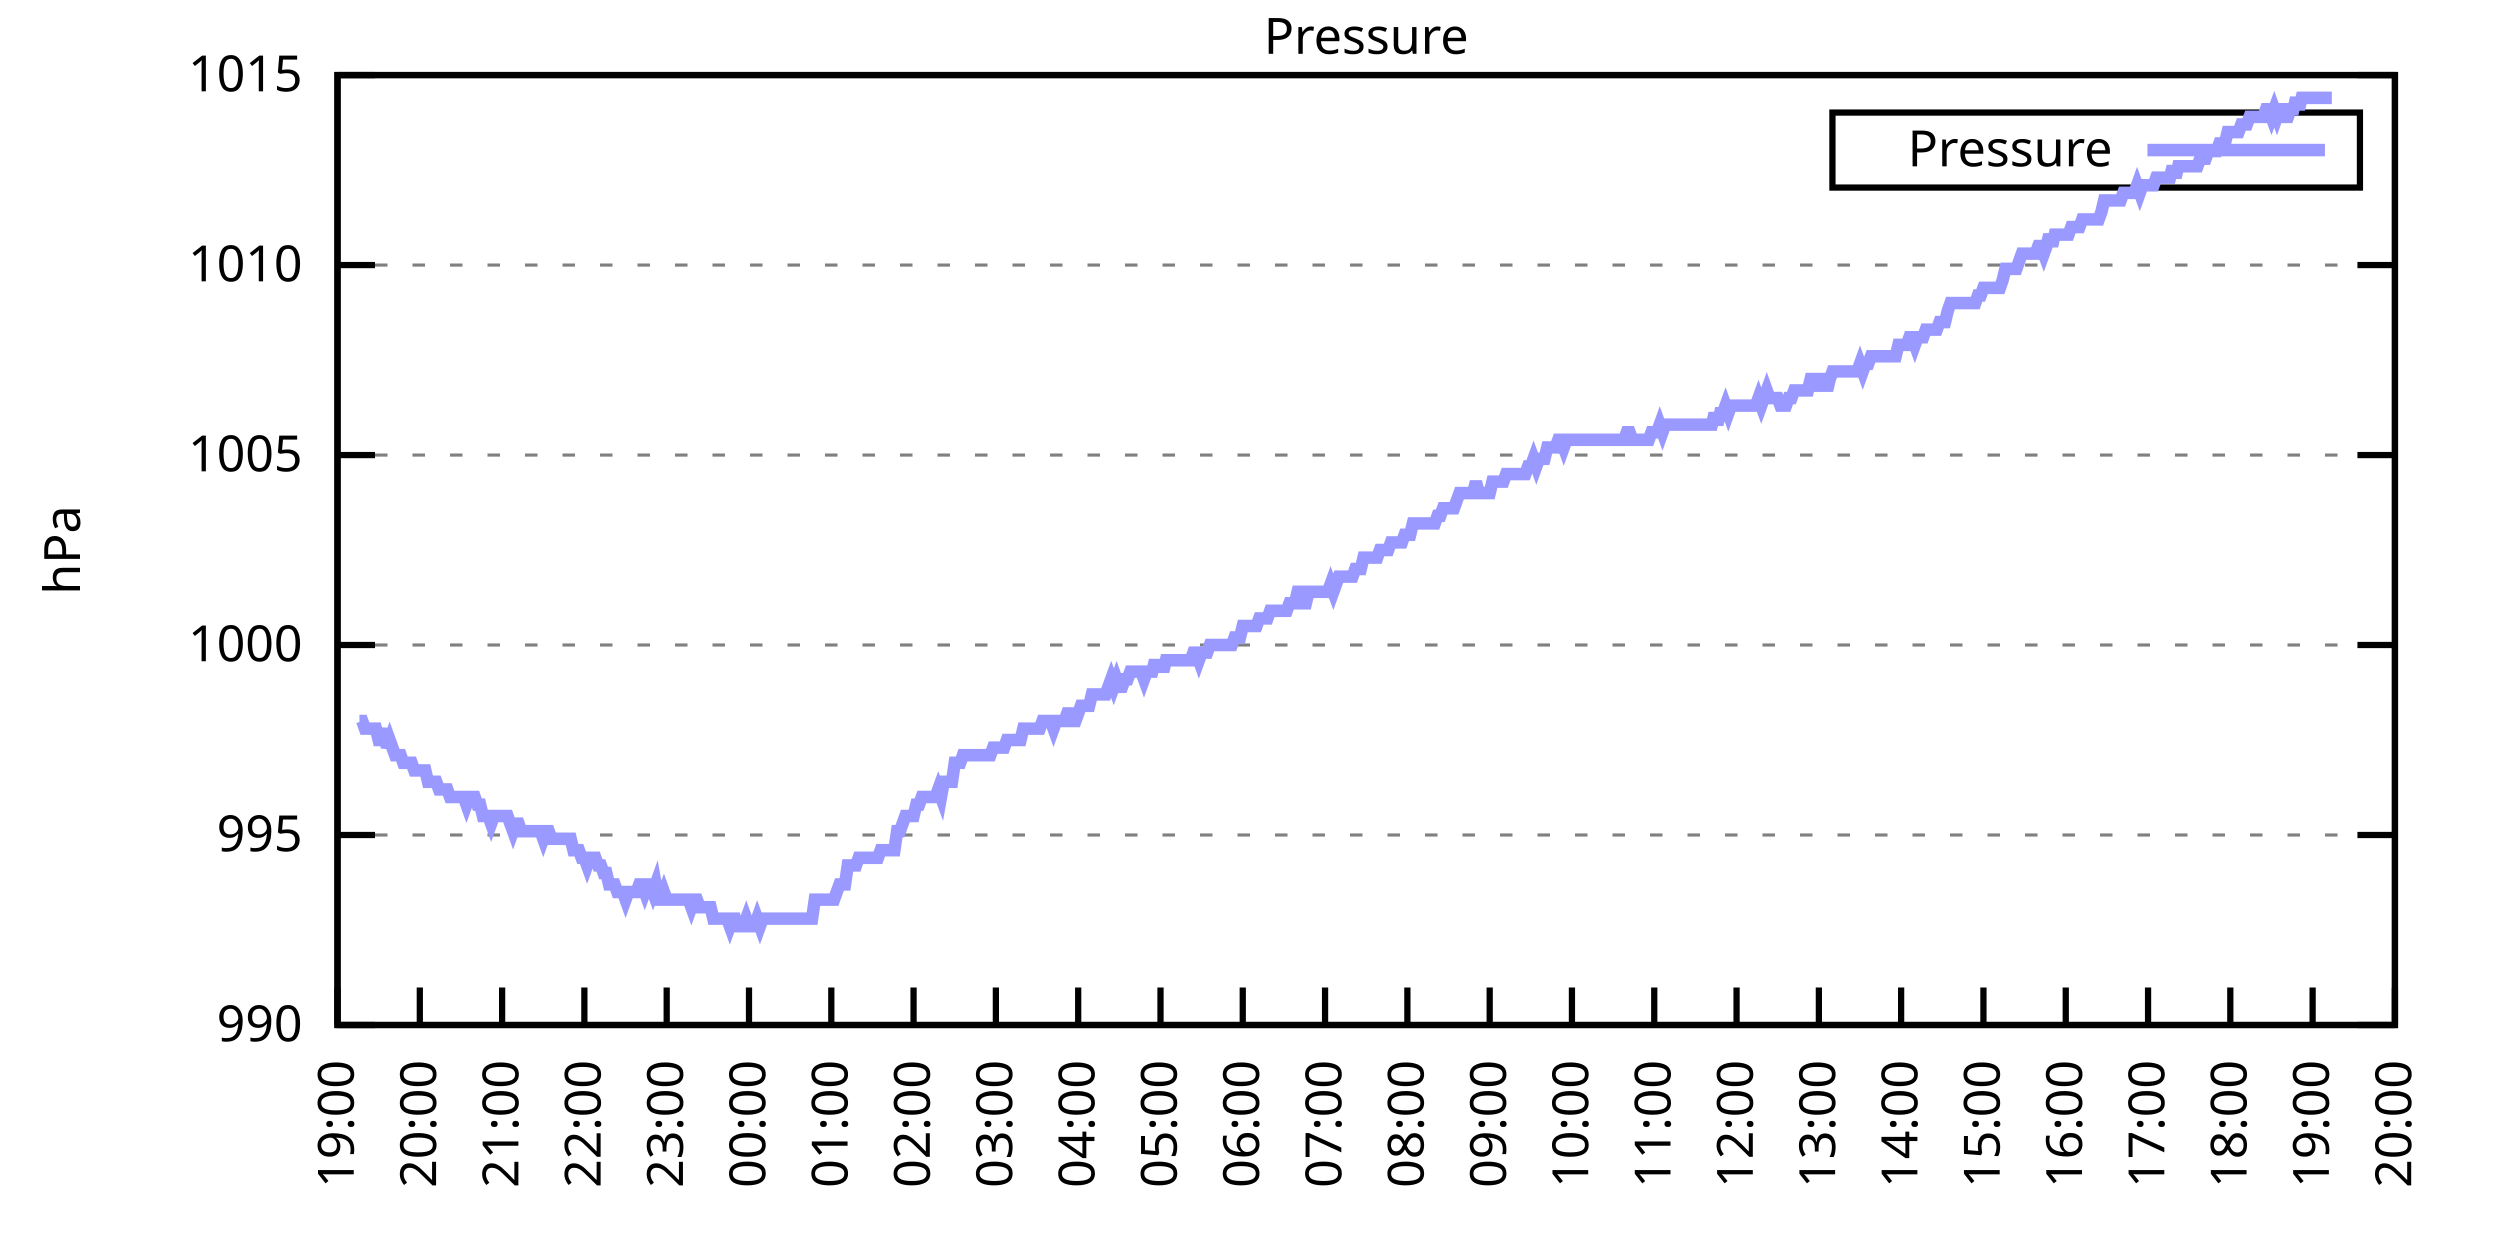
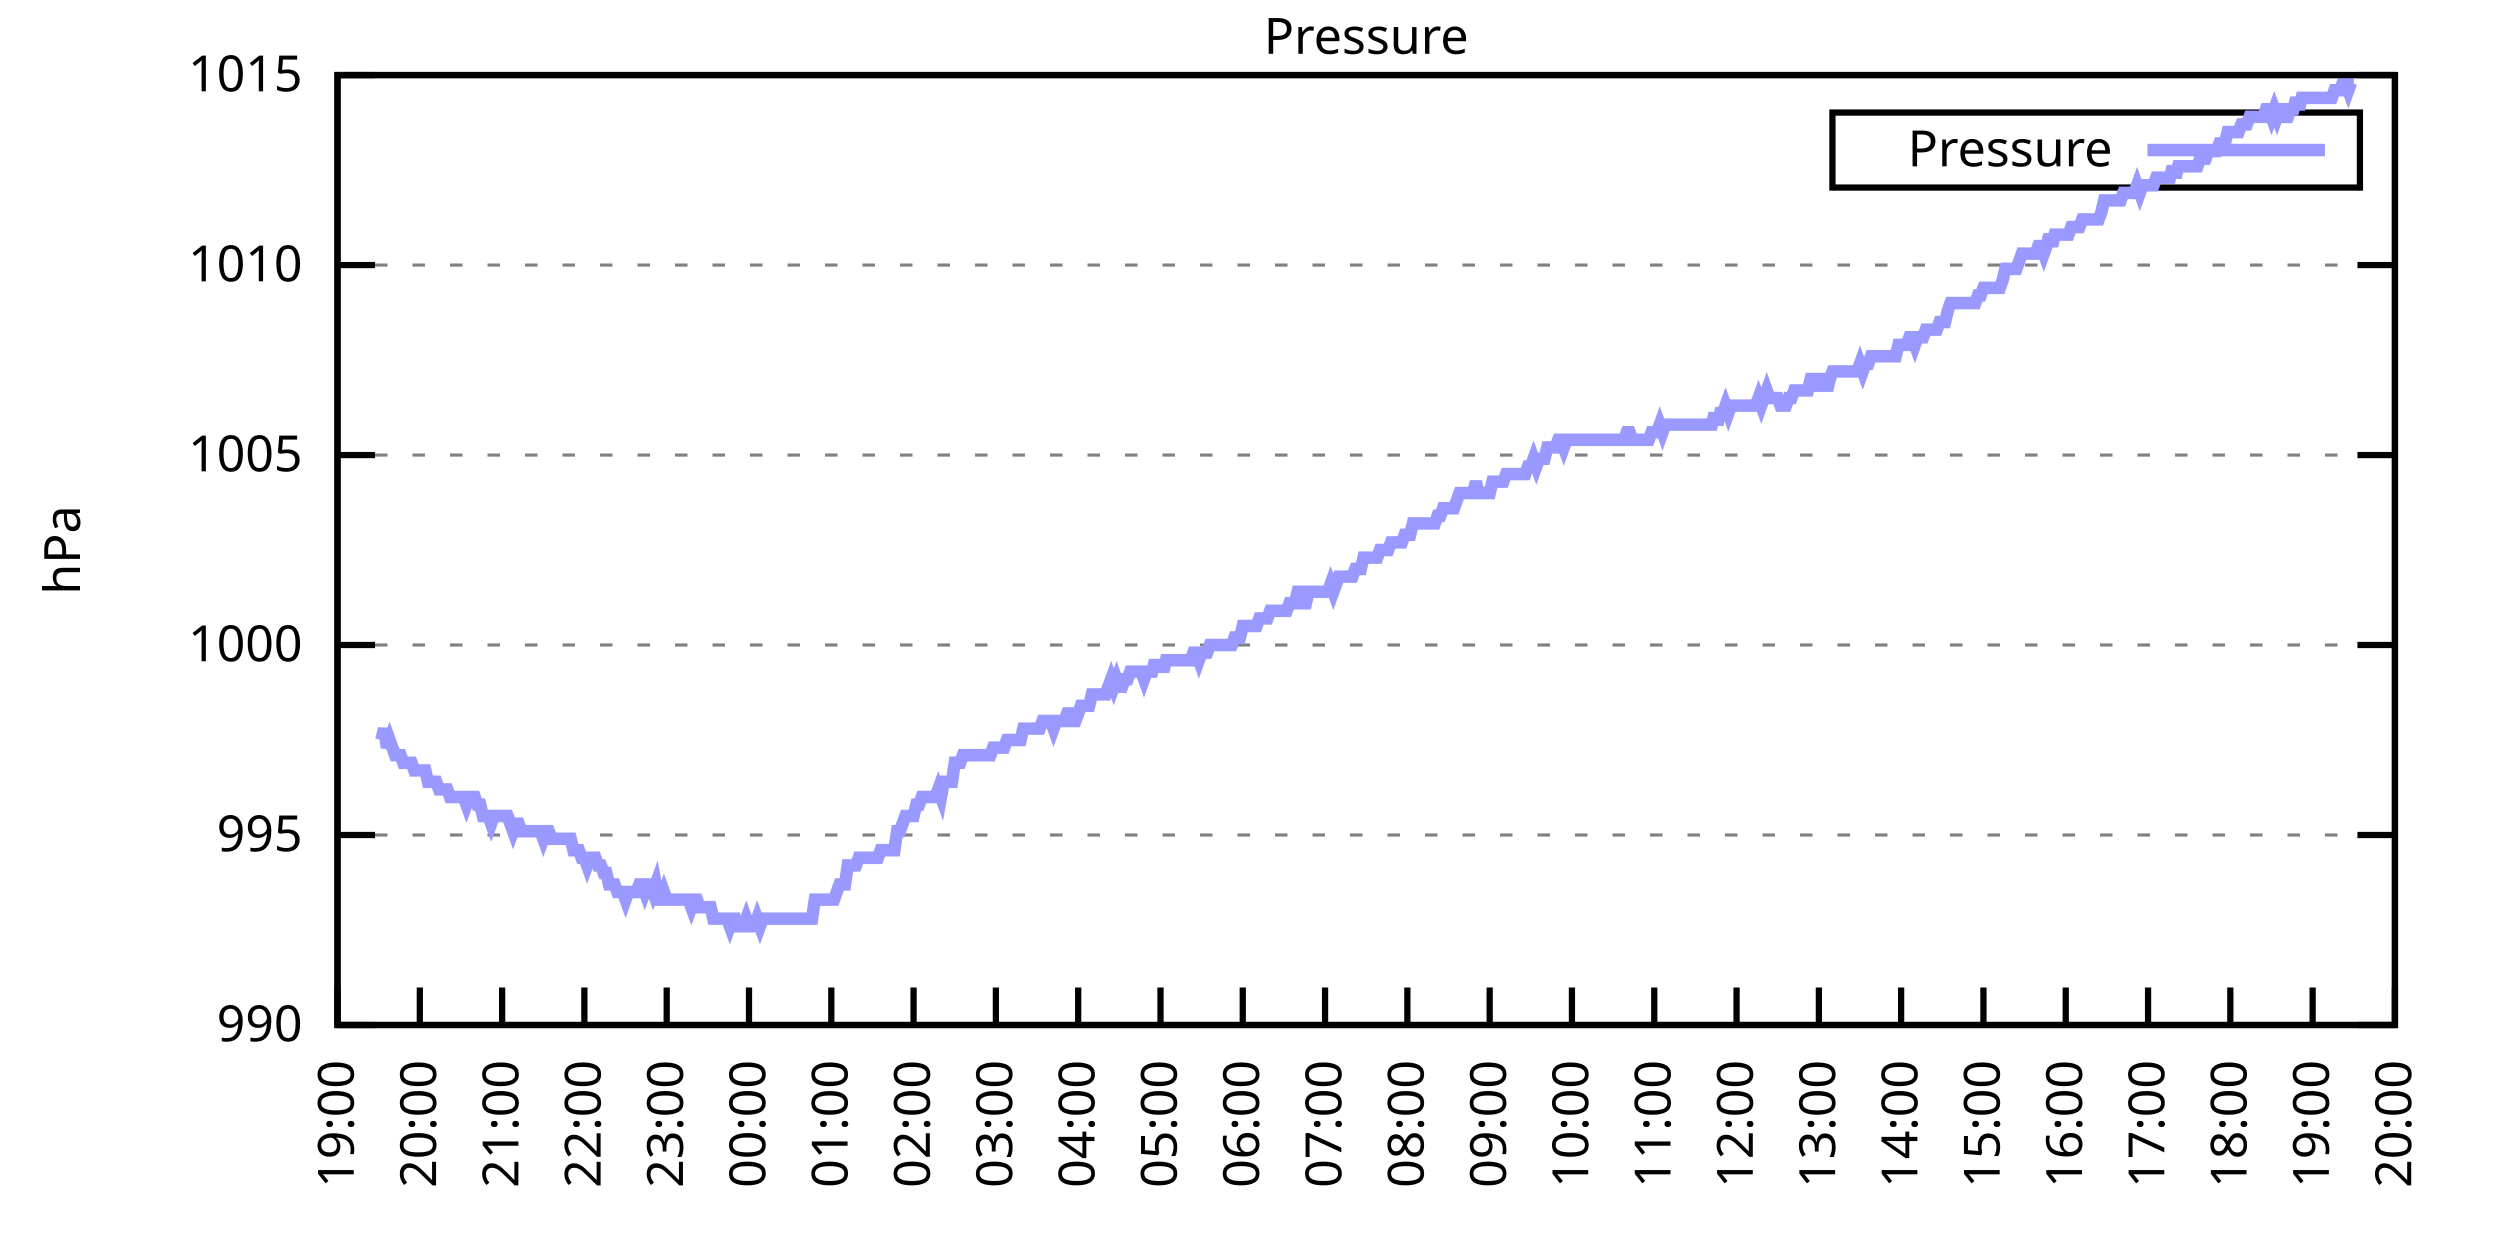
<svg xmlns="http://www.w3.org/2000/svg" xmlns:xlink="http://www.w3.org/1999/xlink" width="400" height="200" viewBox="0 0 400 200">
  <g id="gnuplot_canvas">
    <rect x="0" y="0" width="400" height="200" fill="none" />
    <defs>
      <circle id="gpDot" r="0.5" stroke-width="0.5" stroke="currentColor" />
      <path id="gpPt0" stroke-width="0.333" stroke="currentColor" d="M-1,0 h2 M0,-1 v2" />
      <path id="gpPt1" stroke-width="0.333" stroke="currentColor" d="M-1,-1 L1,1 M1,-1 L-1,1" />
      <path id="gpPt2" stroke-width="0.333" stroke="currentColor" d="M-1,0 L1,0 M0,-1 L0,1 M-1,-1 L1,1 M-1,1 L1,-1" />
      <rect id="gpPt3" stroke-width="0.333" stroke="currentColor" x="-1" y="-1" width="2" height="2" />
      <rect id="gpPt4" stroke-width="0.333" stroke="currentColor" fill="currentColor" x="-1" y="-1" width="2" height="2" />
      <circle id="gpPt5" stroke-width="0.333" stroke="currentColor" cx="0" cy="0" r="1" />
      <use xlink:href="#gpPt5" id="gpPt6" fill="currentColor" stroke="none" />
      <path id="gpPt7" stroke-width="0.333" stroke="currentColor" d="M0,-1.33 L-1.33,0.67 L1.33,0.67 z" />
      <use xlink:href="#gpPt7" id="gpPt8" fill="currentColor" stroke="none" />
      <use xlink:href="#gpPt7" id="gpPt9" stroke="currentColor" transform="rotate(180)" />
      <use xlink:href="#gpPt9" id="gpPt10" fill="currentColor" stroke="none" />
      <use xlink:href="#gpPt3" id="gpPt11" stroke="currentColor" transform="rotate(45)" />
      <use xlink:href="#gpPt11" id="gpPt12" fill="currentColor" stroke="none" />
      <path id="gpPt13" stroke-width="0.333" stroke="currentColor" d="M0,1.330 L1.265,0.411 L0.782,-1.067 L-0.782,-1.076 L-1.265,0.411 z" />
      <use xlink:href="#gpPt13" id="gpPt14" fill="currentColor" stroke="none" />
      <filter id="textbox" filterUnits="objectBoundingBox" x="0" y="0" height="1" width="1">
        <feFlood flood-color="white" flood-opacity="1" result="bgnd" />
        <feComposite in="SourceGraphic" in2="bgnd" operator="atop" />
      </filter>
      <filter id="greybox" filterUnits="objectBoundingBox" x="0" y="0" height="1" width="1">
        <feFlood flood-color="lightgrey" flood-opacity="1" result="grey" />
        <feComposite in="SourceGraphic" in2="grey" operator="atop" />
      </filter>
    </defs>
    <g fill="none" color="white" stroke="currentColor" stroke-width="1.00" stroke-linecap="butt" stroke-linejoin="miter">
</g>
    <g fill="none" color="black" stroke="currentColor" stroke-width="1.00" stroke-linecap="butt" stroke-linejoin="miter">
      <g stroke="none" shape-rendering="crispEdges">
        <polygon fill="rgb(255, 255, 255)" points="54.00,164.00 383.18,164.00 383.18,12.02 54.00,12.02 " />
      </g>
    </g>
    <g fill="none" color="black" stroke="currentColor" stroke-width="1.00" stroke-linecap="butt" stroke-linejoin="miter">
</g>
    <g fill="none" color="black" stroke="black" stroke-width="0.50" stroke-linecap="butt" stroke-linejoin="miter">
</g>
    <g fill="none" color="gray" stroke="currentColor" stroke-width="0.50" stroke-linecap="butt" stroke-linejoin="miter">
      <path stroke="gray" stroke-dasharray="2,4" class="gridline" d="M54.00,164.00 L383.19,164.00  " />
    </g>
    <g fill="none" color="gray" stroke="gray" stroke-width="1.00" stroke-linecap="butt" stroke-linejoin="miter">
</g>
    <g fill="none" color="black" stroke="currentColor" stroke-width="1.00" stroke-linecap="butt" stroke-linejoin="miter">
      <path stroke="black" d="M54.00,164.00 L60.00,164.00 M383.19,164.00 L377.19,164.00  " />
      <g transform="translate(48.40,166.60)" stroke="none" fill="black" font-family="Sans" font-size="8.00" text-anchor="end">
        <text>
          <tspan font-family="Sans"> 990</tspan>
        </text>
      </g>
    </g>
    <g fill="none" color="black" stroke="currentColor" stroke-width="1.00" stroke-linecap="butt" stroke-linejoin="miter">
</g>
    <g fill="none" color="black" stroke="black" stroke-width="0.50" stroke-linecap="butt" stroke-linejoin="miter">
</g>
    <g fill="none" color="gray" stroke="currentColor" stroke-width="0.50" stroke-linecap="butt" stroke-linejoin="miter">
      <path stroke="gray" stroke-dasharray="2,4" class="gridline" d="M54.00,133.60 L383.19,133.60  " />
    </g>
    <g fill="none" color="gray" stroke="gray" stroke-width="1.00" stroke-linecap="butt" stroke-linejoin="miter">
</g>
    <g fill="none" color="black" stroke="currentColor" stroke-width="1.00" stroke-linecap="butt" stroke-linejoin="miter">
      <path stroke="black" d="M54.00,133.60 L60.00,133.60 M383.19,133.60 L377.19,133.60  " />
      <g transform="translate(48.40,136.20)" stroke="none" fill="black" font-family="Sans" font-size="8.00" text-anchor="end">
        <text>
          <tspan font-family="Sans"> 995</tspan>
        </text>
      </g>
    </g>
    <g fill="none" color="black" stroke="currentColor" stroke-width="1.00" stroke-linecap="butt" stroke-linejoin="miter">
</g>
    <g fill="none" color="black" stroke="black" stroke-width="0.50" stroke-linecap="butt" stroke-linejoin="miter">
</g>
    <g fill="none" color="gray" stroke="currentColor" stroke-width="0.50" stroke-linecap="butt" stroke-linejoin="miter">
      <path stroke="gray" stroke-dasharray="2,4" class="gridline" d="M54.00,103.20 L383.19,103.20  " />
    </g>
    <g fill="none" color="gray" stroke="gray" stroke-width="1.00" stroke-linecap="butt" stroke-linejoin="miter">
</g>
    <g fill="none" color="black" stroke="currentColor" stroke-width="1.00" stroke-linecap="butt" stroke-linejoin="miter">
      <path stroke="black" d="M54.00,103.20 L60.00,103.20 M383.19,103.20 L377.19,103.20  " />
      <g transform="translate(48.40,105.80)" stroke="none" fill="black" font-family="Sans" font-size="8.00" text-anchor="end">
        <text>
          <tspan font-family="Sans"> 1000</tspan>
        </text>
      </g>
    </g>
    <g fill="none" color="black" stroke="currentColor" stroke-width="1.00" stroke-linecap="butt" stroke-linejoin="miter">
</g>
    <g fill="none" color="black" stroke="black" stroke-width="0.50" stroke-linecap="butt" stroke-linejoin="miter">
</g>
    <g fill="none" color="gray" stroke="currentColor" stroke-width="0.50" stroke-linecap="butt" stroke-linejoin="miter">
      <path stroke="gray" stroke-dasharray="2,4" class="gridline" d="M54.00,72.81 L383.19,72.81  " />
    </g>
    <g fill="none" color="gray" stroke="gray" stroke-width="1.00" stroke-linecap="butt" stroke-linejoin="miter">
</g>
    <g fill="none" color="black" stroke="currentColor" stroke-width="1.00" stroke-linecap="butt" stroke-linejoin="miter">
      <path stroke="black" d="M54.00,72.81 L60.00,72.81 M383.19,72.81 L377.19,72.81  " />
      <g transform="translate(48.40,75.41)" stroke="none" fill="black" font-family="Sans" font-size="8.00" text-anchor="end">
        <text>
          <tspan font-family="Sans"> 1005</tspan>
        </text>
      </g>
    </g>
    <g fill="none" color="black" stroke="currentColor" stroke-width="1.00" stroke-linecap="butt" stroke-linejoin="miter">
</g>
    <g fill="none" color="black" stroke="black" stroke-width="0.50" stroke-linecap="butt" stroke-linejoin="miter">
</g>
    <g fill="none" color="gray" stroke="currentColor" stroke-width="0.50" stroke-linecap="butt" stroke-linejoin="miter">
      <path stroke="gray" stroke-dasharray="2,4" class="gridline" d="M54.00,42.41 L383.19,42.41  " />
    </g>
    <g fill="none" color="gray" stroke="gray" stroke-width="1.00" stroke-linecap="butt" stroke-linejoin="miter">
</g>
    <g fill="none" color="black" stroke="currentColor" stroke-width="1.00" stroke-linecap="butt" stroke-linejoin="miter">
      <path stroke="black" d="M54.00,42.41 L60.00,42.41 M383.19,42.41 L377.19,42.41  " />
      <g transform="translate(48.40,45.01)" stroke="none" fill="black" font-family="Sans" font-size="8.00" text-anchor="end">
        <text>
          <tspan font-family="Sans"> 1010</tspan>
        </text>
      </g>
    </g>
    <g fill="none" color="black" stroke="currentColor" stroke-width="1.00" stroke-linecap="butt" stroke-linejoin="miter">
</g>
    <g fill="none" color="black" stroke="black" stroke-width="0.50" stroke-linecap="butt" stroke-linejoin="miter">
</g>
    <g fill="none" color="gray" stroke="currentColor" stroke-width="0.50" stroke-linecap="butt" stroke-linejoin="miter">
      <path stroke="gray" stroke-dasharray="2,4" class="gridline" d="M54.00,12.01 L383.19,12.01  " />
    </g>
    <g fill="none" color="gray" stroke="gray" stroke-width="1.00" stroke-linecap="butt" stroke-linejoin="miter">
</g>
    <g fill="none" color="black" stroke="currentColor" stroke-width="1.00" stroke-linecap="butt" stroke-linejoin="miter">
      <path stroke="black" d="M54.00,12.01 L60.00,12.01 M383.19,12.01 L377.19,12.01  " />
      <g transform="translate(48.40,14.61)" stroke="none" fill="black" font-family="Sans" font-size="8.00" text-anchor="end">
        <text>
          <tspan font-family="Sans"> 1015</tspan>
        </text>
      </g>
    </g>
    <g fill="none" color="black" stroke="currentColor" stroke-width="1.00" stroke-linecap="butt" stroke-linejoin="miter">
      <path stroke="black" d="M54.00,164.00 L54.00,158.00  " />
      <g transform="translate(56.60,169.60) rotate(270.00)" stroke="none" fill="black" font-family="Sans" font-size="8.00" text-anchor="end">
        <text>
          <tspan font-family="Sans">19:00</tspan>
        </text>
      </g>
    </g>
    <g fill="none" color="black" stroke="currentColor" stroke-width="1.00" stroke-linecap="butt" stroke-linejoin="miter">
      <path stroke="black" d="M67.17,164.00 L67.17,158.00  " />
      <g transform="translate(69.77,169.60) rotate(270.00)" stroke="none" fill="black" font-family="Sans" font-size="8.00" text-anchor="end">
        <text>
          <tspan font-family="Sans">20:00</tspan>
        </text>
      </g>
    </g>
    <g fill="none" color="black" stroke="currentColor" stroke-width="1.00" stroke-linecap="butt" stroke-linejoin="miter">
      <path stroke="black" d="M80.34,164.00 L80.34,158.00  " />
      <g transform="translate(82.94,169.60) rotate(270.00)" stroke="none" fill="black" font-family="Sans" font-size="8.00" text-anchor="end">
        <text>
          <tspan font-family="Sans">21:00</tspan>
        </text>
      </g>
    </g>
    <g fill="none" color="black" stroke="currentColor" stroke-width="1.00" stroke-linecap="butt" stroke-linejoin="miter">
      <path stroke="black" d="M93.50,164.00 L93.50,158.00  " />
      <g transform="translate(96.10,169.60) rotate(270.00)" stroke="none" fill="black" font-family="Sans" font-size="8.00" text-anchor="end">
        <text>
          <tspan font-family="Sans">22:00</tspan>
        </text>
      </g>
    </g>
    <g fill="none" color="black" stroke="currentColor" stroke-width="1.00" stroke-linecap="butt" stroke-linejoin="miter">
      <path stroke="black" d="M106.67,164.00 L106.67,158.00  " />
      <g transform="translate(109.27,169.60) rotate(270.00)" stroke="none" fill="black" font-family="Sans" font-size="8.00" text-anchor="end">
        <text>
          <tspan font-family="Sans">23:00</tspan>
        </text>
      </g>
    </g>
    <g fill="none" color="black" stroke="currentColor" stroke-width="1.00" stroke-linecap="butt" stroke-linejoin="miter">
      <path stroke="black" d="M119.84,164.00 L119.84,158.00  " />
      <g transform="translate(122.44,169.60) rotate(270.00)" stroke="none" fill="black" font-family="Sans" font-size="8.00" text-anchor="end">
        <text>
          <tspan font-family="Sans">00:00</tspan>
        </text>
      </g>
    </g>
    <g fill="none" color="black" stroke="currentColor" stroke-width="1.00" stroke-linecap="butt" stroke-linejoin="miter">
      <path stroke="black" d="M133.01,164.00 L133.01,158.00  " />
      <g transform="translate(135.61,169.60) rotate(270.00)" stroke="none" fill="black" font-family="Sans" font-size="8.00" text-anchor="end">
        <text>
          <tspan font-family="Sans">01:00</tspan>
        </text>
      </g>
    </g>
    <g fill="none" color="black" stroke="currentColor" stroke-width="1.00" stroke-linecap="butt" stroke-linejoin="miter">
      <path stroke="black" d="M146.17,164.00 L146.17,158.00  " />
      <g transform="translate(148.77,169.60) rotate(270.00)" stroke="none" fill="black" font-family="Sans" font-size="8.00" text-anchor="end">
        <text>
          <tspan font-family="Sans">02:00</tspan>
        </text>
      </g>
    </g>
    <g fill="none" color="black" stroke="currentColor" stroke-width="1.00" stroke-linecap="butt" stroke-linejoin="miter">
      <path stroke="black" d="M159.34,164.00 L159.34,158.00  " />
      <g transform="translate(161.94,169.60) rotate(270.00)" stroke="none" fill="black" font-family="Sans" font-size="8.00" text-anchor="end">
        <text>
          <tspan font-family="Sans">03:00</tspan>
        </text>
      </g>
    </g>
    <g fill="none" color="black" stroke="currentColor" stroke-width="1.00" stroke-linecap="butt" stroke-linejoin="miter">
      <path stroke="black" d="M172.51,164.00 L172.51,158.00  " />
      <g transform="translate(175.11,169.60) rotate(270.00)" stroke="none" fill="black" font-family="Sans" font-size="8.00" text-anchor="end">
        <text>
          <tspan font-family="Sans">04:00</tspan>
        </text>
      </g>
    </g>
    <g fill="none" color="black" stroke="currentColor" stroke-width="1.00" stroke-linecap="butt" stroke-linejoin="miter">
      <path stroke="black" d="M185.68,164.00 L185.68,158.00  " />
      <g transform="translate(188.28,169.60) rotate(270.00)" stroke="none" fill="black" font-family="Sans" font-size="8.00" text-anchor="end">
        <text>
          <tspan font-family="Sans">05:00</tspan>
        </text>
      </g>
    </g>
    <g fill="none" color="black" stroke="currentColor" stroke-width="1.00" stroke-linecap="butt" stroke-linejoin="miter">
      <path stroke="black" d="M198.84,164.00 L198.84,158.00  " />
      <g transform="translate(201.44,169.60) rotate(270.00)" stroke="none" fill="black" font-family="Sans" font-size="8.00" text-anchor="end">
        <text>
          <tspan font-family="Sans">06:00</tspan>
        </text>
      </g>
    </g>
    <g fill="none" color="black" stroke="currentColor" stroke-width="1.00" stroke-linecap="butt" stroke-linejoin="miter">
      <path stroke="black" d="M212.01,164.00 L212.01,158.00  " />
      <g transform="translate(214.61,169.60) rotate(270.00)" stroke="none" fill="black" font-family="Sans" font-size="8.00" text-anchor="end">
        <text>
          <tspan font-family="Sans">07:00</tspan>
        </text>
      </g>
    </g>
    <g fill="none" color="black" stroke="currentColor" stroke-width="1.00" stroke-linecap="butt" stroke-linejoin="miter">
      <path stroke="black" d="M225.18,164.00 L225.18,158.00  " />
      <g transform="translate(227.78,169.60) rotate(270.00)" stroke="none" fill="black" font-family="Sans" font-size="8.00" text-anchor="end">
        <text>
          <tspan font-family="Sans">08:00</tspan>
        </text>
      </g>
    </g>
    <g fill="none" color="black" stroke="currentColor" stroke-width="1.00" stroke-linecap="butt" stroke-linejoin="miter">
      <path stroke="black" d="M238.35,164.00 L238.35,158.00  " />
      <g transform="translate(240.95,169.60) rotate(270.00)" stroke="none" fill="black" font-family="Sans" font-size="8.00" text-anchor="end">
        <text>
          <tspan font-family="Sans">09:00</tspan>
        </text>
      </g>
    </g>
    <g fill="none" color="black" stroke="currentColor" stroke-width="1.00" stroke-linecap="butt" stroke-linejoin="miter">
      <path stroke="black" d="M251.51,164.00 L251.51,158.00  " />
      <g transform="translate(254.11,169.60) rotate(270.00)" stroke="none" fill="black" font-family="Sans" font-size="8.00" text-anchor="end">
        <text>
          <tspan font-family="Sans">10:00</tspan>
        </text>
      </g>
    </g>
    <g fill="none" color="black" stroke="currentColor" stroke-width="1.00" stroke-linecap="butt" stroke-linejoin="miter">
      <path stroke="black" d="M264.68,164.00 L264.68,158.00  " />
      <g transform="translate(267.28,169.60) rotate(270.00)" stroke="none" fill="black" font-family="Sans" font-size="8.00" text-anchor="end">
        <text>
          <tspan font-family="Sans">11:00</tspan>
        </text>
      </g>
    </g>
    <g fill="none" color="black" stroke="currentColor" stroke-width="1.00" stroke-linecap="butt" stroke-linejoin="miter">
      <path stroke="black" d="M277.85,164.00 L277.85,158.00  " />
      <g transform="translate(280.45,169.60) rotate(270.00)" stroke="none" fill="black" font-family="Sans" font-size="8.00" text-anchor="end">
        <text>
          <tspan font-family="Sans">12:00</tspan>
        </text>
      </g>
    </g>
    <g fill="none" color="black" stroke="currentColor" stroke-width="1.00" stroke-linecap="butt" stroke-linejoin="miter">
      <path stroke="black" d="M291.02,164.00 L291.02,158.00  " />
      <g transform="translate(293.62,169.60) rotate(270.00)" stroke="none" fill="black" font-family="Sans" font-size="8.00" text-anchor="end">
        <text>
          <tspan font-family="Sans">13:00</tspan>
        </text>
      </g>
    </g>
    <g fill="none" color="black" stroke="currentColor" stroke-width="1.00" stroke-linecap="butt" stroke-linejoin="miter">
      <path stroke="black" d="M304.18,164.00 L304.18,158.00  " />
      <g transform="translate(306.78,169.60) rotate(270.00)" stroke="none" fill="black" font-family="Sans" font-size="8.00" text-anchor="end">
        <text>
          <tspan font-family="Sans">14:00</tspan>
        </text>
      </g>
    </g>
    <g fill="none" color="black" stroke="currentColor" stroke-width="1.00" stroke-linecap="butt" stroke-linejoin="miter">
      <path stroke="black" d="M317.35,164.00 L317.35,158.00  " />
      <g transform="translate(319.95,169.60) rotate(270.00)" stroke="none" fill="black" font-family="Sans" font-size="8.00" text-anchor="end">
        <text>
          <tspan font-family="Sans">15:00</tspan>
        </text>
      </g>
    </g>
    <g fill="none" color="black" stroke="currentColor" stroke-width="1.00" stroke-linecap="butt" stroke-linejoin="miter">
      <path stroke="black" d="M330.52,164.00 L330.52,158.00  " />
      <g transform="translate(333.12,169.60) rotate(270.00)" stroke="none" fill="black" font-family="Sans" font-size="8.00" text-anchor="end">
        <text>
          <tspan font-family="Sans">16:00</tspan>
        </text>
      </g>
    </g>
    <g fill="none" color="black" stroke="currentColor" stroke-width="1.00" stroke-linecap="butt" stroke-linejoin="miter">
      <path stroke="black" d="M343.69,164.00 L343.69,158.00  " />
      <g transform="translate(346.29,169.60) rotate(270.00)" stroke="none" fill="black" font-family="Sans" font-size="8.00" text-anchor="end">
        <text>
          <tspan font-family="Sans">17:00</tspan>
        </text>
      </g>
    </g>
    <g fill="none" color="black" stroke="currentColor" stroke-width="1.00" stroke-linecap="butt" stroke-linejoin="miter">
      <path stroke="black" d="M356.85,164.00 L356.85,158.00  " />
      <g transform="translate(359.45,169.60) rotate(270.00)" stroke="none" fill="black" font-family="Sans" font-size="8.00" text-anchor="end">
        <text>
          <tspan font-family="Sans">18:00</tspan>
        </text>
      </g>
    </g>
    <g fill="none" color="black" stroke="currentColor" stroke-width="1.00" stroke-linecap="butt" stroke-linejoin="miter">
      <path stroke="black" d="M370.02,164.00 L370.02,158.00  " />
      <g transform="translate(372.62,169.60) rotate(270.00)" stroke="none" fill="black" font-family="Sans" font-size="8.00" text-anchor="end">
        <text>
          <tspan font-family="Sans">19:00</tspan>
        </text>
      </g>
    </g>
    <g fill="none" color="black" stroke="currentColor" stroke-width="1.00" stroke-linecap="butt" stroke-linejoin="miter">
      <path stroke="black" d="M383.19,164.00 L383.19,158.00  " />
      <g transform="translate(385.79,169.60) rotate(270.00)" stroke="none" fill="black" font-family="Sans" font-size="8.00" text-anchor="end">
        <text>
          <tspan font-family="Sans">20:00</tspan>
        </text>
      </g>
    </g>
    <g fill="none" color="black" stroke="currentColor" stroke-width="1.00" stroke-linecap="butt" stroke-linejoin="miter">
</g>
    <g fill="none" color="black" stroke="currentColor" stroke-width="1.00" stroke-linecap="butt" stroke-linejoin="miter">
      <path stroke="black" d="M54.00,12.01 L54.00,164.00 L383.19,164.00 L383.19,12.01 L54.00,12.01 Z  " />
    </g>
    <g fill="none" color="black" stroke="currentColor" stroke-width="1.00" stroke-linecap="butt" stroke-linejoin="miter">
</g>
    <g fill="none" color="black" stroke="currentColor" stroke-width="1.00" stroke-linecap="butt" stroke-linejoin="miter">
      <path stroke="black" d="M293.19,30.01 L293.19,18.01 L377.59,18.01 L377.59,30.01 L293.19,30.01 Z  " />
    </g>
    <g id="Pressure_plot_1">
      <g fill="none" color="white" stroke="black" stroke-width="2.00" stroke-linecap="butt" stroke-linejoin="miter">
</g>
      <g fill="none" color="black" stroke="currentColor" stroke-width="2.00" stroke-linecap="butt" stroke-linejoin="miter">
        <g transform="translate(337.99,26.61)" stroke="none" fill="black" font-family="Sans" font-size="8.00" text-anchor="end">
          <text>
            <tspan font-family="Sans">Pressure</tspan>
          </text>
        </g>
      </g>
      <g fill="none" color="black" stroke="currentColor" stroke-width="2.00" stroke-linecap="butt" stroke-linejoin="miter">
-         <path stroke="rgb(153, 153, 255)" d="M343.59,24.01 L371.99,24.01 M57.51,115.36 L57.95,115.36 L58.39,116.58 L58.83,116.58 L59.27,116.58 L59.71,116.58   L60.14,116.58 L60.58,118.40 L61.02,118.40 L61.46,116.58 L61.90,119.62 L62.34,118.40 L62.78,119.62 L63.22,120.83   L63.66,120.83 L64.10,120.83 L64.53,122.05 L64.97,122.05 L65.41,122.05 L65.85,122.05 L66.29,123.27 L66.73,123.27   L67.17,123.27 L67.61,123.27 L68.05,123.27 L68.48,125.09 L68.92,125.09 L69.36,125.09 L69.80,125.09 L70.24,126.31   L70.68,126.31 L71.12,126.31 L71.56,126.31 L72.00,127.52 L72.43,127.52 L72.87,127.52 L73.31,127.52 L73.75,127.52   L74.19,127.52 L74.63,128.74 L75.07,127.52 L75.51,127.52 L75.95,127.52 L76.38,128.74 L76.82,128.74 L77.26,130.56   L77.70,130.56 L78.14,130.56 L78.58,131.78 L79.02,130.56 L79.46,130.56 L79.90,130.56 L80.34,130.56 L80.77,130.56   L81.21,130.56 L81.65,131.78 L82.09,132.99 L82.53,131.78 L82.97,131.78 L83.41,132.99 L83.85,132.99 L84.29,132.99   L84.72,132.99 L85.16,132.99 L85.60,132.99 L86.04,132.99 L86.48,132.99 L86.92,134.21 L87.36,132.99 L87.80,132.99   L88.24,134.21 L88.67,134.21 L89.11,134.21 L89.55,134.21 L89.99,134.21 L90.43,134.21 L90.87,134.21 L91.31,134.21   L91.75,136.03 L92.19,136.03 L92.62,136.03 L93.06,137.25 L93.50,137.25 L93.94,138.47 L94.38,137.25 L94.82,137.25   L95.26,137.25 L95.70,138.47 L96.14,138.47 L96.58,139.68 L97.01,139.68 L97.45,141.51 L97.89,141.51 L98.33,141.51   L98.77,142.72 L99.21,142.72 L99.65,142.72 L100.09,143.94 L100.53,142.72 L100.96,142.72 L101.40,142.72 L101.84,142.72   L102.28,141.51 L102.72,141.51 L103.16,142.72 L103.60,141.51 L104.04,141.51 L104.48,142.72 L104.91,141.51 L105.35,143.94   L105.79,143.94 L106.23,142.72 L106.67,143.94 L107.11,143.94 L107.55,143.94 L107.99,143.94 L108.43,143.94 L108.87,143.94   L109.30,143.94 L109.74,143.94 L110.18,143.94 L110.62,145.15 L111.06,143.94 L111.50,143.94 L111.94,145.15 L112.38,145.15   L112.82,145.15 L113.25,145.15 L113.69,145.15 L114.13,146.98 L114.57,146.98 L115.01,146.98 L115.45,146.98 L115.89,146.98   L116.33,146.98 L116.77,148.19 L117.20,146.98 L117.64,146.98 L118.08,148.19 L118.52,148.19 L118.96,148.19 L119.40,146.98   L119.84,148.19 L120.28,148.19 L120.72,148.19 L121.15,146.98 L121.59,148.19 L122.03,146.98 L122.47,146.98 L122.91,146.98   L123.35,146.98 L123.79,146.98 L124.23,146.98 L124.67,146.98 L125.11,146.98 L125.54,146.98 L125.98,146.98 L126.42,146.98   L126.86,146.98 L127.30,146.98 L127.74,146.98 L128.18,146.98 L128.62,146.98 L129.06,146.98 L129.49,146.98 L129.93,146.98   L130.37,143.94 L130.81,143.94 L131.25,143.94 L131.69,143.94 L132.13,143.94 L132.57,143.94 L133.01,143.94 L133.44,143.94   L133.88,142.72 L134.32,141.51 L134.76,141.51 L135.20,141.51 L135.64,138.47 L136.08,138.47 L136.52,138.47 L136.96,138.47   L137.39,137.25 L137.83,137.25 L138.27,137.25 L138.71,137.25 L139.15,137.25 L139.59,137.25 L140.03,137.25 L140.47,137.25   L140.91,136.03 L141.35,136.03 L141.78,136.03 L142.22,136.03 L142.66,136.03 L143.10,136.03 L143.54,132.99 L143.98,132.99   L144.42,131.78 L144.86,130.56 L145.30,130.56 L145.73,130.56 L146.17,130.56 L146.61,128.74 L147.05,128.74 L147.49,127.52   L147.93,127.52 L148.37,127.52 L148.81,127.52 L149.25,127.52 L149.68,127.52 L150.12,126.31 L150.56,127.52 L151.00,125.09   L151.44,125.09 L151.88,125.09 L152.32,125.09 L152.76,122.05 L153.20,122.05 L153.63,122.05 L154.07,120.83 L154.51,120.83   L154.95,120.83 L155.39,120.83 L155.83,120.83 L156.27,120.83 L156.71,120.83 L157.15,120.83 L157.59,120.83 L158.02,120.83   L158.46,120.83 L158.90,119.62 L159.34,119.62 L159.78,119.62 L160.22,119.62 L160.66,119.62 L161.10,118.40 L161.54,118.40   L161.97,118.40 L162.41,118.40 L162.85,118.40 L163.29,118.40 L163.73,116.58 L164.17,116.58 L164.61,116.58 L165.05,116.58   L165.49,116.58 L165.92,116.58 L166.36,116.58 L166.80,115.36 L167.24,115.36 L167.68,115.36 L168.12,115.36 L168.56,116.58   L169.00,115.36 L169.44,115.36 L169.87,115.36 L170.31,115.36 L170.75,114.15 L171.19,114.15 L171.63,115.36 L172.07,115.36   L172.51,114.15 L172.95,112.93 L173.39,112.93 L173.83,112.93 L174.26,112.93 L174.70,111.11 L175.14,111.11 L175.58,111.11   L176.02,111.11 L176.46,111.11 L176.90,111.11 L177.34,109.89 L177.78,108.68 L178.21,109.89 L178.65,108.68 L179.09,109.89   L179.53,109.89 L179.97,108.68 L180.41,108.68 L180.85,107.46 L181.29,107.46 L181.73,107.46 L182.16,107.46 L182.60,107.46   L183.04,108.68 L183.48,107.46 L183.92,107.46 L184.36,107.46 L184.80,105.64 L185.24,107.46 L185.68,105.64 L186.11,107.46   L186.55,105.64 L186.99,105.64 L187.43,105.64 L187.87,105.64 L188.31,105.64 L188.75,105.64 L189.19,105.64 L189.63,105.64   L190.07,105.64 L190.50,105.64 L190.94,104.42 L191.38,104.42 L191.82,105.64 L192.26,104.42 L192.70,104.42 L193.14,104.42   L193.58,103.20 L194.02,103.20 L194.45,103.20 L194.89,103.20 L195.33,103.20 L195.77,103.20 L196.21,103.20 L196.65,103.20   L197.09,103.20 L197.53,101.99 L197.97,101.99 L198.40,101.99 L198.84,100.16 L199.28,100.16 L199.72,100.16 L200.16,100.16   L200.60,100.16 L201.04,100.16 L201.48,98.95 L201.92,98.95 L202.35,98.95 L202.79,98.95 L203.23,97.73 L203.67,97.73   L204.11,97.73 L204.55,97.73 L204.99,97.73 L205.43,97.73 L205.87,97.73 L206.31,96.52 L206.74,96.52 L207.18,96.52   L207.62,94.69 L208.06,94.69 L208.50,96.52 L208.94,96.52 L209.38,94.69 L209.82,94.69 L210.26,94.69 L210.69,94.69   L211.13,94.69 L211.57,94.69 L212.01,94.69 L212.45,94.69 L212.89,93.48 L213.33,94.69 L213.77,93.48 L214.21,92.26   L214.64,92.26 L215.08,92.26 L215.52,92.26 L215.96,92.26 L216.40,92.26 L216.84,91.04 L217.28,91.04 L217.72,91.04   L218.16,89.22 L218.60,89.22 L219.03,89.22 L219.47,89.22 L219.91,89.22 L220.35,89.22 L220.79,88.00 L221.23,88.00   L221.67,88.00 L222.11,88.00 L222.55,86.79 L222.98,86.79 L223.42,86.79 L223.86,86.79 L224.30,86.79 L224.74,85.57   L225.18,85.57 L225.62,85.57 L226.06,83.75 L226.50,83.75 L226.93,83.75 L227.37,83.75 L227.81,83.75 L228.25,83.75   L228.69,83.75 L229.13,83.75 L229.57,83.75 L230.01,82.53 L230.45,82.53 L230.88,81.32 L231.32,81.32 L231.76,81.32   L232.20,81.32 L232.64,81.32 L233.08,80.10 L233.52,78.89 L233.96,78.89 L234.40,78.89 L234.84,78.89 L235.27,78.89   L235.71,78.89 L236.15,77.06 L236.59,78.89 L237.03,78.89 L237.47,78.89 L237.91,78.89 L238.35,78.89 L238.79,77.06   L239.22,77.06 L239.66,77.06 L240.10,77.06 L240.54,77.06 L240.98,75.85 L241.42,75.85 L241.86,75.85 L242.30,75.85   L242.74,75.85 L243.17,75.85 L243.61,75.85 L244.05,75.85 L244.49,74.63 L244.93,74.63 L245.37,73.41 L245.81,74.63   L246.25,73.41 L246.69,73.41 L247.12,73.41 L247.56,71.59 L248.00,71.59 L248.44,71.59 L248.88,71.59 L249.32,70.37   L249.76,70.37 L250.20,71.59 L250.64,70.37 L251.08,70.37 L251.51,70.37 L251.95,70.37 L252.39,70.37 L252.83,70.37   L253.27,70.37 L253.71,70.37 L254.15,70.37 L254.59,70.37 L255.03,70.37 L255.46,70.37 L255.90,70.37 L256.34,70.37   L256.78,70.37 L257.22,70.37 L257.66,70.37 L258.10,70.37 L258.54,70.37 L258.98,70.37 L259.41,70.37 L259.85,70.37   L260.29,69.16 L260.73,69.16 L261.17,70.37 L261.61,70.37 L262.05,70.37 L262.49,70.37 L262.93,70.37 L263.36,70.37   L263.80,70.37 L264.24,69.16 L264.68,69.16 L265.12,69.16 L265.56,67.94 L266.00,69.16 L266.44,67.94 L266.88,67.94   L267.32,67.94 L267.75,67.94 L268.19,67.94 L268.63,67.94 L269.07,67.94 L269.51,67.94 L269.95,67.94 L270.39,67.94   L270.83,67.94 L271.27,67.94 L271.70,67.94 L272.14,67.94 L272.58,67.94 L273.02,67.94 L273.46,67.94 L273.90,67.94   L274.34,66.12 L274.78,67.94 L275.22,66.12 L275.65,66.12 L276.09,64.90 L276.53,66.12 L276.97,64.90 L277.41,64.90   L277.85,64.90 L278.29,64.90 L278.73,64.90 L279.17,64.90 L279.60,64.90 L280.04,64.90 L280.48,64.90 L280.92,64.90   L281.36,63.69 L281.80,64.90 L282.24,63.69 L282.68,62.47 L283.12,63.69 L283.56,63.69 L283.99,63.69 L284.43,63.69   L284.87,64.90 L285.31,64.90 L285.75,64.90 L286.19,63.69 L286.63,63.69 L287.07,62.47 L287.51,62.47 L287.94,62.47   L288.38,62.47 L288.82,62.47 L289.26,62.47 L289.70,60.65 L290.14,60.65 L290.58,62.47 L291.02,60.65 L291.46,60.65   L291.89,60.65 L292.33,62.47 L292.77,60.65 L293.21,59.43 L293.65,59.43 L294.09,59.43 L294.53,59.43 L294.97,59.43   L295.41,59.43 L295.84,59.43 L296.28,59.43 L296.72,59.43 L297.16,59.43 L297.60,58.21 L298.04,59.43 L298.48,58.21   L298.92,58.21 L299.36,57.00 L299.80,57.00 L300.23,57.00 L300.67,57.00 L301.11,57.00 L301.55,57.00 L301.99,57.00   L302.43,57.00 L302.87,57.00 L303.31,57.00 L303.75,55.18 L304.18,55.18 L304.62,55.18 L305.06,55.18 L305.50,53.96   L305.94,53.96 L306.38,55.18 L306.82,53.96 L307.26,53.96 L307.70,53.96 L308.13,52.74 L308.57,52.74 L309.01,52.74   L309.45,52.74 L309.89,52.74 L310.33,51.53 L310.77,51.53 L311.21,51.53 L311.65,49.70 L312.08,48.49 L312.52,48.49   L312.96,48.49 L313.40,48.49 L313.84,48.49 L314.28,48.49 L314.72,48.49 L315.16,48.49 L315.60,48.49 L316.04,48.49   L316.47,47.27 L316.91,47.27 L317.35,46.06 L317.79,46.06 L318.23,46.06 L318.67,46.06 L319.11,46.06 L319.55,46.06   L319.99,46.06 L320.42,44.84 L320.86,43.02 L321.30,43.02 L321.74,43.02 L322.18,43.02 L322.62,43.02 L323.06,41.80   L323.50,40.58 L323.94,40.58 L324.37,40.58 L324.81,40.58 L325.25,40.58 L325.69,40.58 L326.13,39.37 L326.57,39.37   L327.01,40.58 L327.45,39.37 L327.89,37.54 L328.33,39.37 L328.76,37.54 L329.20,37.54 L329.64,37.54 L330.08,37.54   L330.52,37.54 L330.96,37.54 L331.40,36.33 L331.84,36.33 L332.28,36.33 L332.71,36.33 L333.15,35.11 L333.59,35.11   L334.03,35.11 L334.47,35.11 L334.91,35.11 L335.35,35.11 L335.79,35.11 L336.23,33.90 L336.66,32.07 L337.10,32.07   L337.54,32.07 L337.98,32.07 L338.42,32.07 L338.86,32.07 L339.30,32.07 L339.74,30.86 L340.18,30.86 L340.61,30.86   L341.05,30.86 L341.49,30.86 L341.93,29.64 L342.37,30.86 L342.81,29.64 L343.25,29.64 L343.69,29.64 L344.13,29.64   L344.57,29.64 L345.00,28.42 L345.44,28.42 L345.88,28.42 L346.32,28.42 L346.76,28.42 L347.20,28.42 L347.64,26.60   L348.08,28.42 L348.52,26.60 L348.95,26.60 L349.39,26.60 L349.83,26.60 L350.27,26.60 L350.71,26.60 L351.15,26.60   L351.59,26.60 L352.03,25.39 L352.47,25.39 L352.90,25.39 L353.34,24.17 L353.78,24.17 L354.22,24.17 L354.66,24.17   L355.10,22.95 L355.54,22.95 L355.98,22.95 L356.42,21.13 L356.85,21.13 L357.29,21.13 L357.73,21.13 L358.17,21.13   L358.61,19.91 L359.05,19.91 L359.49,19.91 L359.93,18.70 L360.37,18.70 L360.81,18.70 L361.24,18.70 L361.68,18.70   L362.12,18.70 L362.56,17.48 L363.00,17.48 L363.44,18.70 L363.88,17.48 L364.32,18.70 L364.76,17.48 L365.19,17.48   L365.63,18.70 L366.07,18.70 L366.51,17.48 L366.95,17.48 L367.39,15.66 L367.83,17.48 L368.27,15.66 L368.71,15.66   L369.14,15.66 L369.58,15.66 L370.02,15.66 L370.46,15.66 L370.90,15.66 L371.34,15.66 L371.78,15.66 L372.22,15.66   L372.66,15.66 L373.09,15.66  " />
+         <path stroke="rgb(153, 153, 255)" d="M343.59,24.01 L371.99,24.01 M61.02,118.40 L61.46,116.58 L61.90,119.62 L62.34,118.40 L62.78,119.62 L63.22,120.83   L63.66,120.83 L64.10,120.83 L64.53,122.05 L64.97,122.05 L65.41,122.05 L65.85,122.05 L66.29,123.27 L66.73,123.27   L67.17,123.27 L67.61,123.27 L68.05,123.27 L68.48,125.09 L68.92,125.09 L69.36,125.09 L69.80,125.09 L70.24,126.31   L70.68,126.31 L71.12,126.31 L71.56,126.31 L72.00,127.52 L72.43,127.52 L72.87,127.52 L73.31,127.52 L73.75,127.52   L74.19,127.52 L74.63,128.74 L75.07,127.52 L75.51,127.52 L75.95,127.52 L76.38,128.74 L76.82,128.74 L77.26,130.56   L77.70,130.56 L78.14,130.56 L78.58,131.78 L79.02,130.56 L79.46,130.56 L79.90,130.56 L80.34,130.56 L80.77,130.56   L81.21,130.56 L81.65,131.78 L82.09,132.99 L82.53,131.78 L82.97,131.78 L83.41,132.99 L83.85,132.99 L84.29,132.99   L84.72,132.99 L85.16,132.99 L85.60,132.99 L86.04,132.99 L86.48,132.99 L86.92,134.21 L87.36,132.99 L87.80,132.99   L88.24,134.21 L88.67,134.21 L89.11,134.21 L89.55,134.21 L89.99,134.21 L90.43,134.21 L90.87,134.21 L91.31,134.21   L91.75,136.03 L92.19,136.03 L92.62,136.03 L93.06,137.25 L93.50,137.25 L93.94,138.47 L94.38,137.25 L94.82,137.25   L95.26,137.25 L95.70,138.47 L96.14,138.47 L96.58,139.68 L97.01,139.68 L97.45,141.51 L97.89,141.51 L98.33,141.51   L98.77,142.72 L99.21,142.72 L99.65,142.72 L100.09,143.94 L100.53,142.72 L100.96,142.72 L101.40,142.72 L101.84,142.72   L102.28,141.51 L102.72,141.51 L103.16,142.72 L103.60,141.51 L104.04,141.51 L104.48,142.72 L104.91,141.51 L105.35,143.94   L105.79,143.94 L106.23,142.72 L106.67,143.94 L107.11,143.94 L107.55,143.94 L107.99,143.94 L108.43,143.94 L108.87,143.94   L109.30,143.94 L109.74,143.94 L110.18,143.94 L110.62,145.15 L111.06,143.94 L111.50,143.94 L111.94,145.15 L112.38,145.15   L112.82,145.15 L113.25,145.15 L113.69,145.15 L114.13,146.98 L114.57,146.98 L115.01,146.98 L115.45,146.98 L115.89,146.98   L116.33,146.98 L116.77,148.19 L117.20,146.98 L117.64,146.98 L118.08,148.19 L118.52,148.19 L118.96,148.19 L119.40,146.98   L119.84,148.19 L120.28,148.19 L120.72,148.19 L121.15,146.98 L121.59,148.19 L122.03,146.98 L122.47,146.98 L122.91,146.98   L123.35,146.98 L123.79,146.98 L124.23,146.98 L124.67,146.98 L125.11,146.98 L125.54,146.98 L125.98,146.98 L126.42,146.98   L126.86,146.98 L127.30,146.98 L127.74,146.98 L128.18,146.98 L128.62,146.98 L129.06,146.98 L129.49,146.98 L129.93,146.98   L130.37,143.94 L130.81,143.94 L131.25,143.94 L131.69,143.94 L132.13,143.94 L132.57,143.94 L133.01,143.94 L133.44,143.94   L133.88,142.72 L134.32,141.51 L134.76,141.51 L135.20,141.51 L135.64,138.47 L136.08,138.47 L136.52,138.47 L136.96,138.47   L137.39,137.25 L137.83,137.25 L138.27,137.25 L138.71,137.25 L139.15,137.25 L139.59,137.25 L140.03,137.25 L140.47,137.25   L140.91,136.03 L141.35,136.03 L141.78,136.03 L142.22,136.03 L142.66,136.03 L143.10,136.03 L143.54,132.99 L143.98,132.99   L144.42,131.78 L144.86,130.56 L145.30,130.56 L145.73,130.56 L146.17,130.56 L146.61,128.74 L147.05,128.74 L147.49,127.52   L147.93,127.52 L148.37,127.52 L148.81,127.52 L149.25,127.52 L149.68,127.52 L150.12,126.31 L150.56,127.52 L151.00,125.09   L151.44,125.09 L151.88,125.09 L152.32,125.09 L152.76,122.05 L153.20,122.05 L153.63,122.05 L154.07,120.83 L154.51,120.83   L154.95,120.83 L155.39,120.83 L155.83,120.83 L156.27,120.83 L156.71,120.83 L157.15,120.83 L157.59,120.83 L158.02,120.83   L158.46,120.83 L158.90,119.62 L159.34,119.62 L159.78,119.62 L160.22,119.62 L160.66,119.62 L161.10,118.40 L161.54,118.40   L161.97,118.40 L162.41,118.40 L162.85,118.40 L163.29,118.40 L163.73,116.58 L164.17,116.58 L164.61,116.58 L165.05,116.58   L165.49,116.58 L165.92,116.58 L166.36,116.58 L166.80,115.36 L167.24,115.36 L167.68,115.36 L168.12,115.36 L168.56,116.58   L169.00,115.36 L169.44,115.36 L169.87,115.36 L170.31,115.36 L170.75,114.15 L171.19,114.15 L171.63,115.36 L172.07,115.36   L172.51,114.15 L172.95,112.93 L173.39,112.93 L173.83,112.93 L174.26,112.93 L174.70,111.11 L175.14,111.11 L175.58,111.11   L176.02,111.11 L176.46,111.11 L176.90,111.11 L177.34,109.89 L177.78,108.68 L178.21,109.89 L178.65,108.68 L179.09,109.89   L179.53,109.89 L179.97,108.68 L180.41,108.68 L180.85,107.46 L181.29,107.46 L181.73,107.46 L182.16,107.46 L182.60,107.46   L183.04,108.68 L183.48,107.46 L183.92,107.46 L184.36,107.46 L184.80,105.64 L185.24,107.46 L185.68,105.64 L186.11,107.46   L186.55,105.64 L186.99,105.64 L187.43,105.64 L187.87,105.64 L188.31,105.64 L188.75,105.64 L189.19,105.64 L189.63,105.64   L190.07,105.64 L190.50,105.64 L190.94,104.42 L191.38,104.42 L191.82,105.64 L192.26,104.42 L192.70,104.42 L193.14,104.42   L193.58,103.20 L194.02,103.20 L194.45,103.20 L194.89,103.20 L195.33,103.20 L195.77,103.20 L196.21,103.20 L196.65,103.20   L197.09,103.20 L197.53,101.99 L197.97,101.99 L198.40,101.99 L198.84,100.16 L199.28,100.16 L199.72,100.16 L200.16,100.16   L200.60,100.16 L201.04,100.16 L201.48,98.95 L201.92,98.95 L202.35,98.95 L202.79,98.95 L203.23,97.73 L203.67,97.73   L204.11,97.73 L204.55,97.73 L204.99,97.73 L205.43,97.73 L205.87,97.73 L206.31,96.52 L206.74,96.52 L207.18,96.52   L207.62,94.69 L208.06,94.69 L208.50,96.52 L208.94,96.52 L209.38,94.69 L209.82,94.69 L210.26,94.69 L210.69,94.69   L211.13,94.69 L211.57,94.69 L212.01,94.69 L212.45,94.69 L212.89,93.48 L213.33,94.69 L213.77,93.48 L214.21,92.26   L214.64,92.26 L215.08,92.26 L215.52,92.26 L215.96,92.26 L216.40,92.26 L216.84,91.04 L217.28,91.04 L217.72,91.04   L218.16,89.22 L218.60,89.22 L219.03,89.22 L219.47,89.22 L219.91,89.22 L220.35,89.22 L220.79,88.00 L221.23,88.00   L221.67,88.00 L222.11,88.00 L222.55,86.79 L222.98,86.79 L223.42,86.79 L223.86,86.79 L224.30,86.79 L224.74,85.57   L225.18,85.57 L225.62,85.57 L226.06,83.75 L226.50,83.75 L226.93,83.75 L227.37,83.75 L227.81,83.75 L228.25,83.75   L228.69,83.75 L229.13,83.75 L229.57,83.75 L230.01,82.53 L230.45,82.53 L230.88,81.32 L231.32,81.32 L231.76,81.32   L232.20,81.32 L232.64,81.32 L233.08,80.10 L233.52,78.89 L233.96,78.89 L234.40,78.89 L234.84,78.89 L235.27,78.89   L235.71,78.89 L236.15,77.06 L236.59,78.89 L237.03,78.89 L237.47,78.89 L237.91,78.89 L238.35,78.89 L238.79,77.06   L239.22,77.06 L239.66,77.06 L240.10,77.06 L240.54,77.06 L240.98,75.85 L241.42,75.85 L241.86,75.85 L242.30,75.85   L242.74,75.85 L243.17,75.85 L243.61,75.85 L244.05,75.85 L244.49,74.63 L244.93,74.63 L245.37,73.41 L245.81,74.63   L246.25,73.41 L246.69,73.41 L247.12,73.41 L247.56,71.59 L248.00,71.59 L248.44,71.59 L248.88,71.59 L249.32,70.37   L249.76,70.37 L250.20,71.59 L250.64,70.37 L251.08,70.37 L251.51,70.37 L251.95,70.37 L252.39,70.37 L252.83,70.37   L253.27,70.37 L253.71,70.37 L254.15,70.37 L254.59,70.37 L255.03,70.37 L255.46,70.37 L255.90,70.37 L256.34,70.37   L256.78,70.37 L257.22,70.37 L257.66,70.37 L258.10,70.37 L258.54,70.37 L258.98,70.37 L259.41,70.37 L259.85,70.37   L260.29,69.16 L260.73,69.16 L261.17,70.37 L261.61,70.37 L262.05,70.37 L262.49,70.37 L262.93,70.37 L263.36,70.37   L263.80,70.37 L264.24,69.16 L264.68,69.16 L265.12,69.16 L265.56,67.94 L266.00,69.16 L266.44,67.94 L266.88,67.94   L267.32,67.94 L267.75,67.94 L268.19,67.94 L268.63,67.94 L269.07,67.94 L269.51,67.94 L269.95,67.94 L270.39,67.94   L270.83,67.94 L271.27,67.94 L271.70,67.94 L272.14,67.94 L272.58,67.94 L273.02,67.94 L273.46,67.94 L273.90,67.94   L274.34,66.12 L274.78,67.94 L275.22,66.12 L275.65,66.12 L276.09,64.90 L276.53,66.12 L276.97,64.90 L277.41,64.90   L277.85,64.90 L278.29,64.90 L278.73,64.90 L279.17,64.90 L279.60,64.90 L280.04,64.90 L280.48,64.90 L280.92,64.90   L281.36,63.69 L281.80,64.90 L282.24,63.69 L282.68,62.47 L283.12,63.69 L283.56,63.69 L283.99,63.69 L284.43,63.69   L284.87,64.90 L285.31,64.90 L285.75,64.90 L286.19,63.69 L286.63,63.69 L287.07,62.47 L287.51,62.47 L287.94,62.47   L288.38,62.47 L288.82,62.47 L289.26,62.47 L289.70,60.65 L290.14,60.65 L290.58,62.47 L291.02,60.65 L291.46,60.65   L291.89,60.65 L292.33,62.47 L292.77,60.65 L293.21,59.43 L293.65,59.43 L294.09,59.43 L294.53,59.43 L294.97,59.43   L295.41,59.43 L295.84,59.43 L296.28,59.43 L296.72,59.43 L297.16,59.43 L297.60,58.21 L298.04,59.43 L298.48,58.21   L298.92,58.21 L299.36,57.00 L299.80,57.00 L300.23,57.00 L300.67,57.00 L301.11,57.00 L301.55,57.00 L301.99,57.00   L302.43,57.00 L302.87,57.00 L303.31,57.00 L303.75,55.18 L304.18,55.18 L304.62,55.18 L305.06,55.18 L305.50,53.96   L305.94,53.96 L306.38,55.18 L306.82,53.96 L307.26,53.96 L307.70,53.96 L308.13,52.74 L308.57,52.74 L309.01,52.74   L309.45,52.74 L309.89,52.74 L310.33,51.53 L310.77,51.53 L311.21,51.53 L311.65,49.70 L312.08,48.49 L312.52,48.49   L312.96,48.49 L313.40,48.49 L313.84,48.49 L314.28,48.49 L314.72,48.49 L315.16,48.49 L315.60,48.49 L316.04,48.49   L316.47,47.27 L316.91,47.27 L317.35,46.06 L317.79,46.06 L318.23,46.06 L318.67,46.06 L319.11,46.06 L319.55,46.06   L319.99,46.06 L320.42,44.84 L320.86,43.02 L321.30,43.02 L321.74,43.02 L322.18,43.02 L322.62,43.02 L323.06,41.80   L323.50,40.58 L323.94,40.58 L324.37,40.58 L324.81,40.58 L325.25,40.58 L325.69,40.58 L326.13,39.37 L326.57,39.37   L327.01,40.58 L327.45,39.37 L327.89,37.54 L328.33,39.37 L328.76,37.54 L329.20,37.54 L329.64,37.54 L330.08,37.54   L330.52,37.54 L330.96,37.54 L331.40,36.33 L331.84,36.33 L332.28,36.33 L332.71,36.33 L333.15,35.11 L333.59,35.11   L334.03,35.11 L334.47,35.11 L334.91,35.11 L335.35,35.11 L335.79,35.11 L336.23,33.90 L336.66,32.07 L337.10,32.07   L337.54,32.07 L337.98,32.07 L338.42,32.07 L338.86,32.07 L339.30,32.07 L339.74,30.86 L340.18,30.86 L340.61,30.86   L341.05,30.86 L341.49,30.86 L341.93,29.64 L342.37,30.86 L342.81,29.64 L343.25,29.64 L343.69,29.64 L344.13,29.64   L344.57,29.64 L345.00,28.42 L345.44,28.42 L345.88,28.42 L346.32,28.42 L346.76,28.42 L347.20,28.42 L347.64,26.60   L348.08,28.42 L348.52,26.60 L348.95,26.60 L349.39,26.60 L349.83,26.60 L350.27,26.60 L350.71,26.60 L351.15,26.60   L351.59,26.60 L352.03,25.39 L352.47,25.39 L352.90,25.39 L353.34,24.17 L353.78,24.17 L354.22,24.17 L354.66,24.17   L355.10,22.95 L355.54,22.95 L355.98,22.95 L356.42,21.13 L356.85,21.13 L357.29,21.13 L357.73,21.13 L358.17,21.13   L358.61,19.91 L359.05,19.91 L359.49,19.91 L359.93,18.70 L360.37,18.70 L360.81,18.70 L361.24,18.70 L361.68,18.70   L362.12,18.70 L362.56,17.48 L363.00,17.48 L363.44,18.70 L363.88,17.48 L364.32,18.70 L364.76,17.48 L365.19,17.48   L365.63,18.70 L366.07,18.70 L366.51,17.48 L366.95,17.48 L367.39,15.66 L367.83,17.48 L368.27,15.66 L368.71,15.66   L369.14,15.66 L369.58,15.66 L370.02,15.66 L370.46,15.66 L370.90,15.66 L371.34,15.66 L371.78,15.66 L372.22,15.66   L372.66,15.66 L373.09,15.66 L373.53,14.44 L373.97,14.44 L374.41,14.44 L374.85,13.23 L375.29,13.23 L375.73,14.44   L376.17,13.23 L376.61,13.23  " />
      </g>
    </g>
    <g fill="none" color="black" stroke="currentColor" stroke-width="2.00" stroke-linecap="butt" stroke-linejoin="miter">
</g>
    <g fill="none" color="black" stroke="black" stroke-width="1.00" stroke-linecap="butt" stroke-linejoin="miter">
</g>
    <g fill="none" color="black" stroke="currentColor" stroke-width="1.00" stroke-linecap="butt" stroke-linejoin="miter">
      <path stroke="black" d="M54.00,12.01 L54.00,164.00 L383.19,164.00 L383.19,12.01 L54.00,12.01 Z  " />
      <g transform="translate(12.80,88.01) rotate(270.00)" stroke="none" fill="black" font-family="Sans" font-size="8.00" text-anchor="middle">
        <text>
          <tspan font-family="Sans">hPa</tspan>
        </text>
      </g>
    </g>
    <g fill="none" color="black" stroke="currentColor" stroke-width="1.00" stroke-linecap="butt" stroke-linejoin="miter">
</g>
    <g fill="none" color="black" stroke="currentColor" stroke-width="1.00" stroke-linecap="butt" stroke-linejoin="miter">
      <g transform="translate(218.59,8.61)" stroke="none" fill="black" font-family="Sans" font-size="8.00" text-anchor="middle">
        <text>
          <tspan font-family="Sans">Pressure</tspan>
        </text>
      </g>
    </g>
    <g fill="none" color="black" stroke="currentColor" stroke-width="1.00" stroke-linecap="butt" stroke-linejoin="miter">
</g>
  </g>
</svg>
